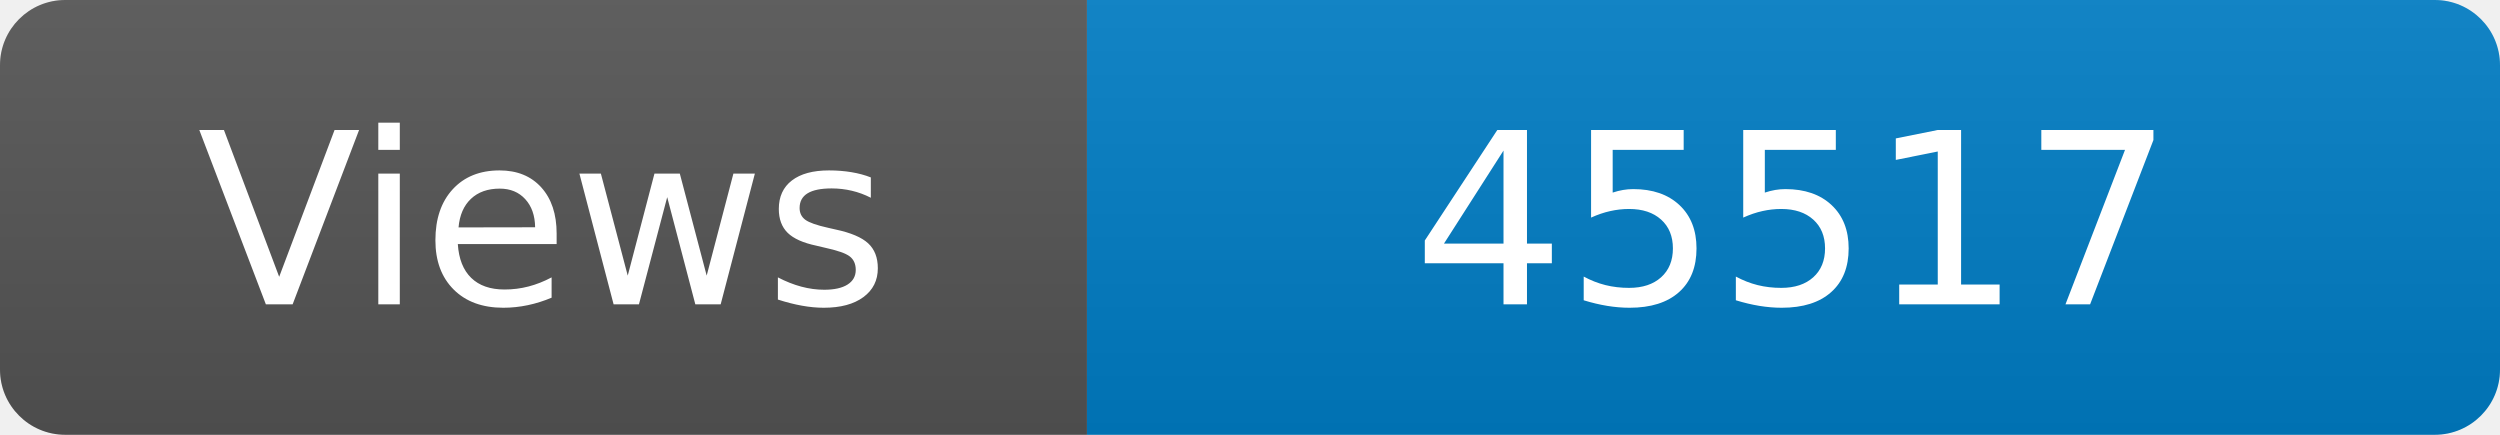
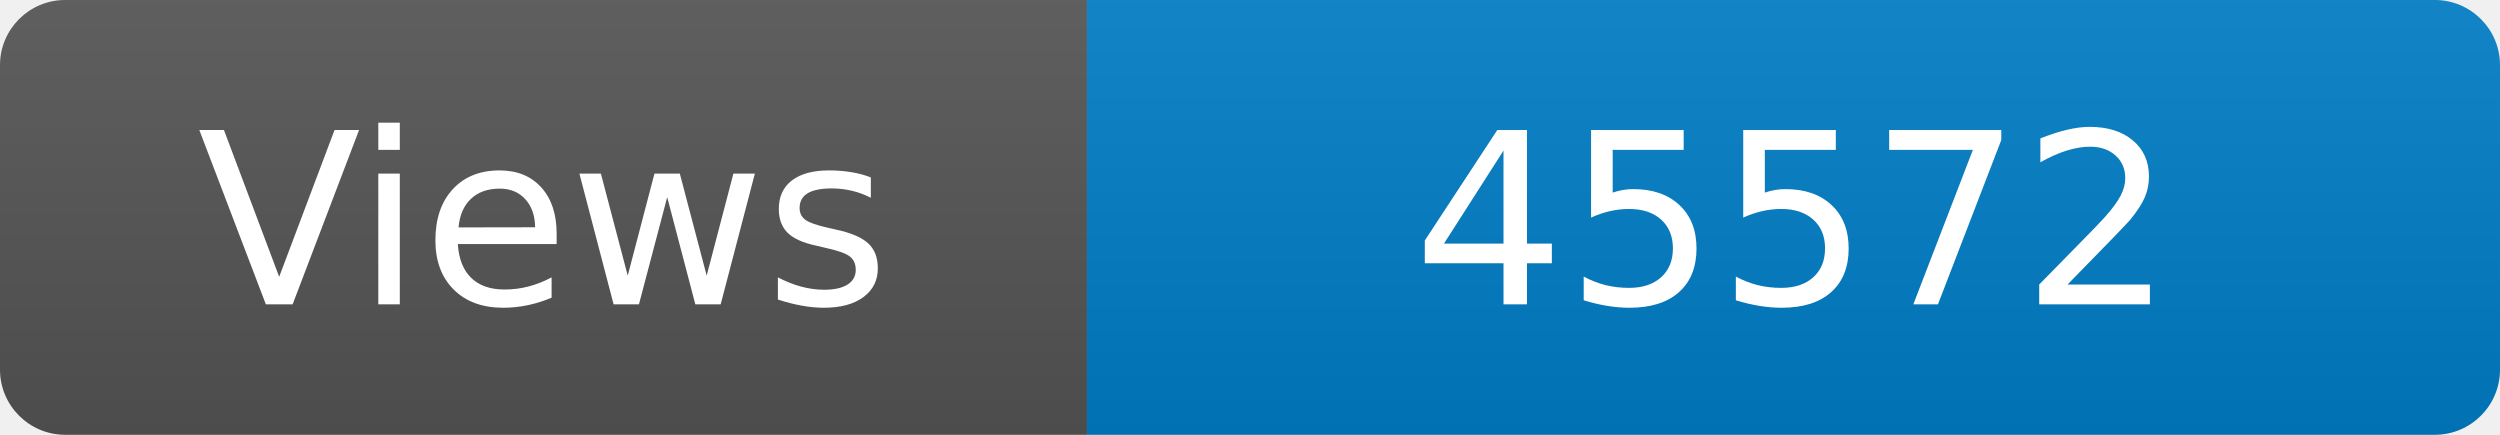
<svg xmlns="http://www.w3.org/2000/svg" width="115" height="20" role="img" aria-label="Maintained?: yes">
  <linearGradient id="s" x2="0" y2="100%">
    <stop offset="0" stop-color="#bbb" stop-opacity=".1" />
    <stop offset="1" stop-opacity=".1" />
  </linearGradient>
  <clipPath id="r">
    <rect width="115" height="20" rx="3" fill="#fff" />
  </clipPath>
  <g clip-path="url(#r)">
    <rect width="50" height="20" fill="#555" />
    <rect x="50" width="160" height="20" fill="#007ec6" />
    <rect width="115" height="20" fill="url(#s)" />
  </g>
  <g fill="#fff" text-anchor="middle" font-family="Verdana,Geneva,DejaVu Sans,sans-serif" font-size="110">
    <text x="250" y="140" transform="scale(.1)" fill="#fff">Views</text>
-     <text x="825" y="140" transform="scale(.1)" fill="#fff">45517</text>
+     <text x="825" y="140" transform="scale(.1)" fill="#fff">45572</text>
  </g>
</svg>
